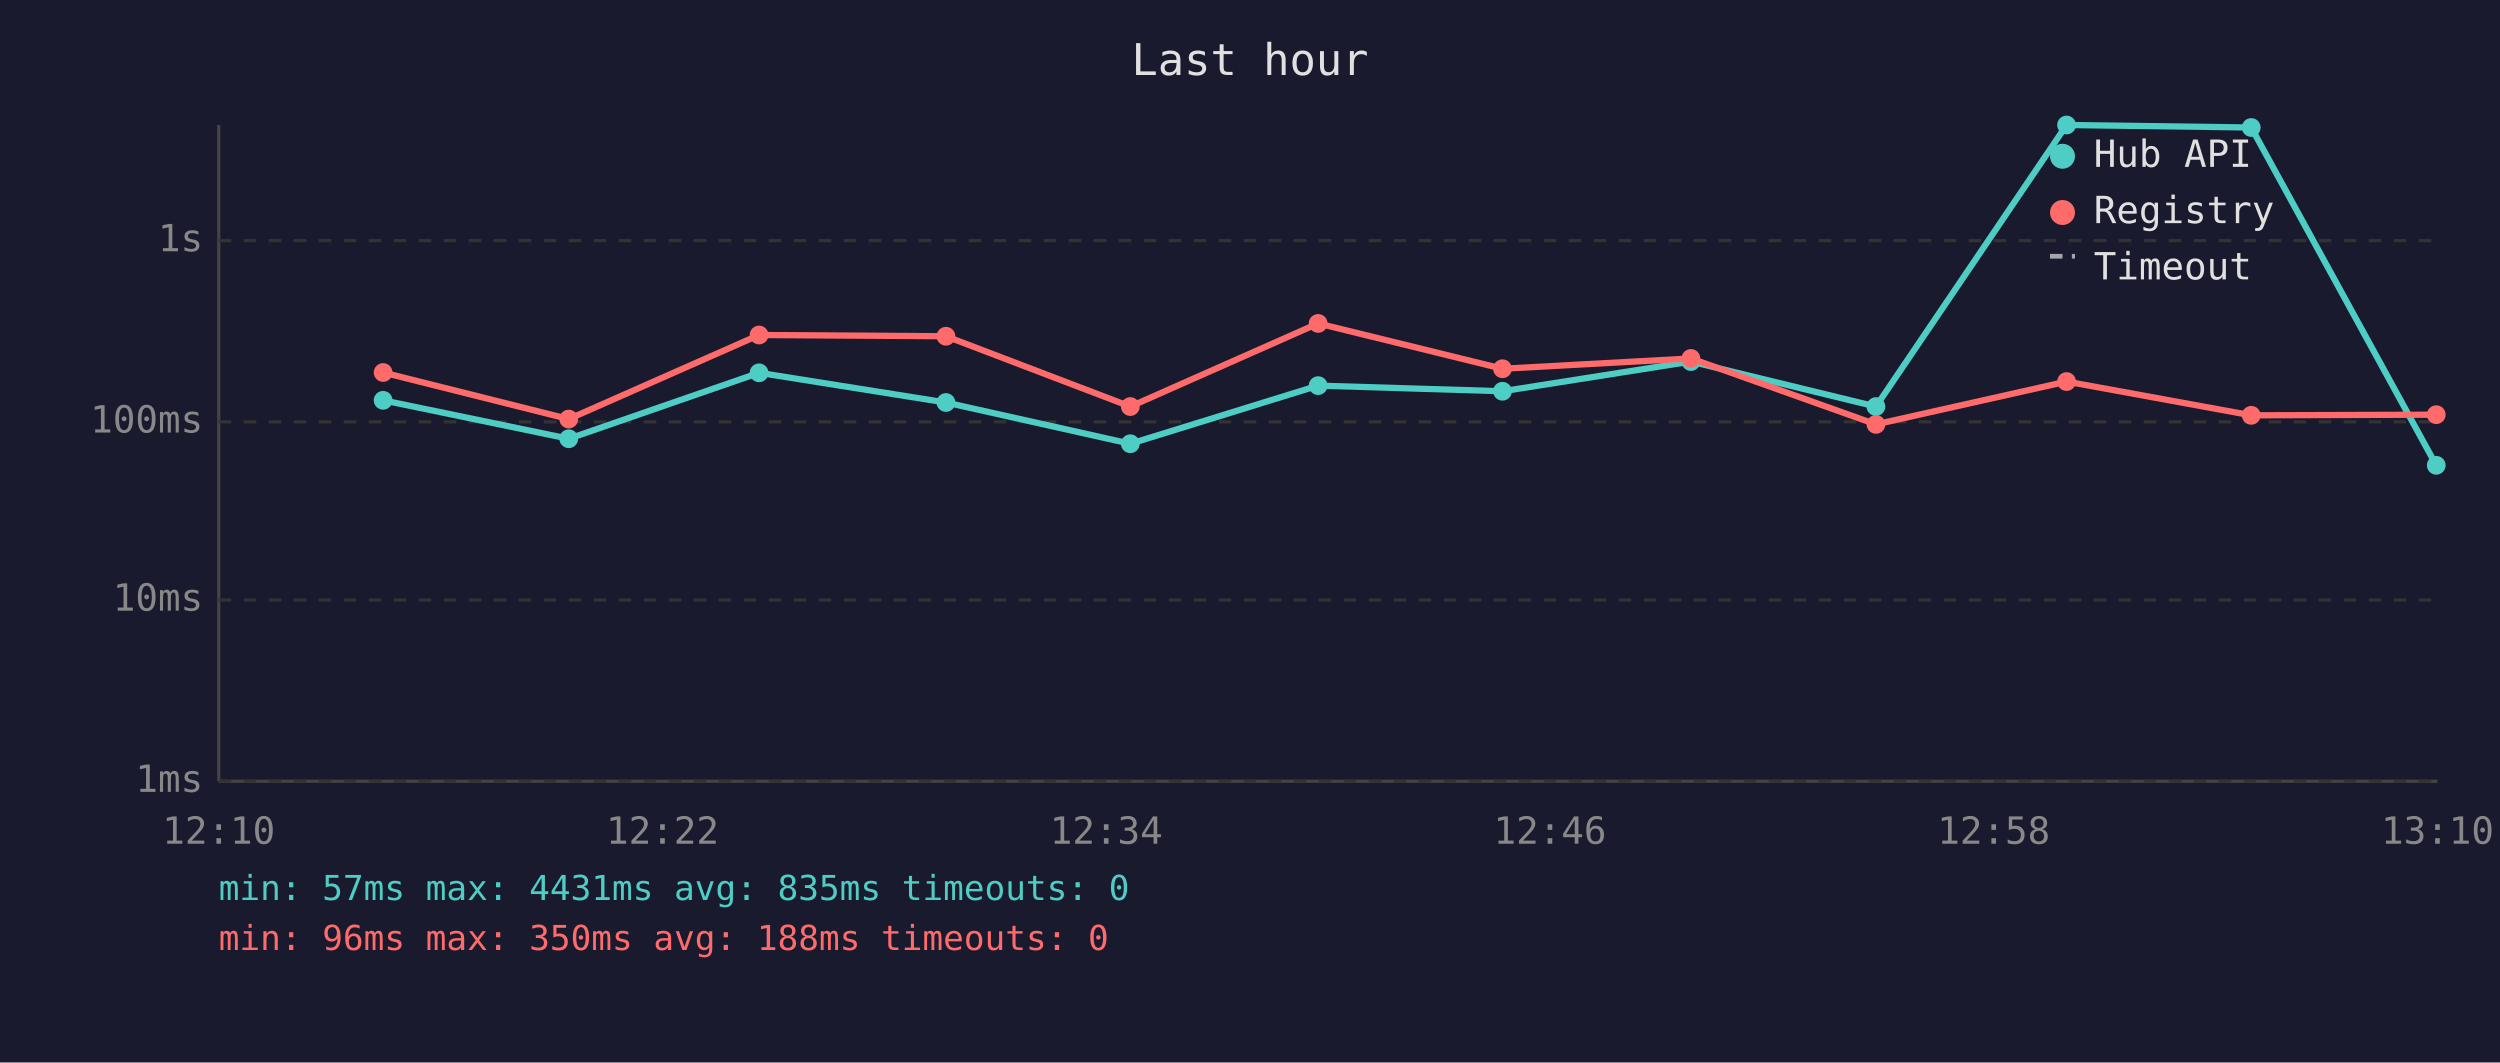
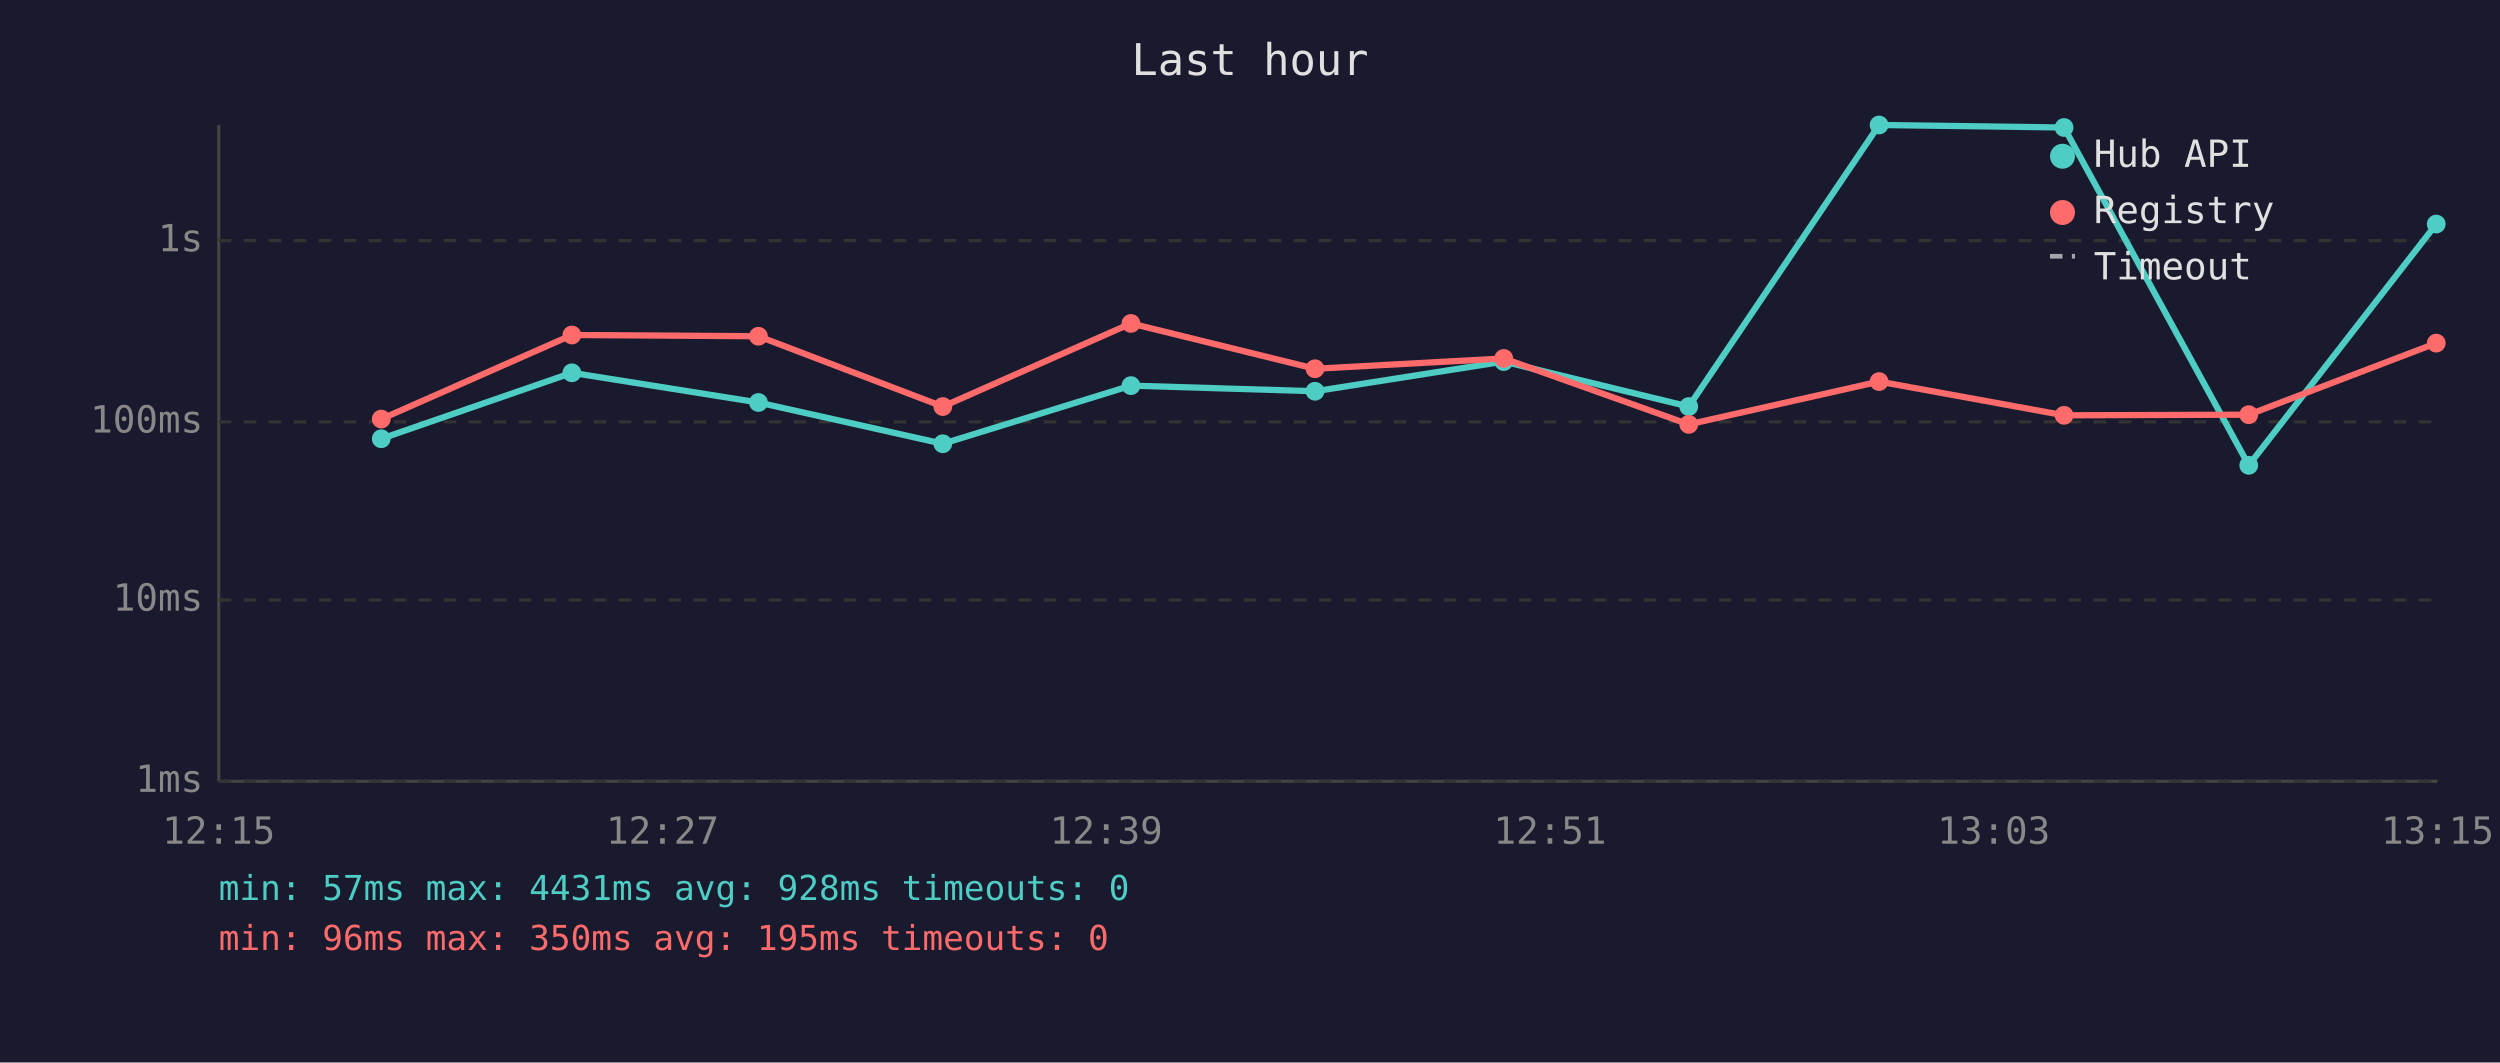
<svg xmlns="http://www.w3.org/2000/svg" viewBox="0 0 800 340" font-family="monospace" font-size="12">
  <rect width="800" height="340" fill="#1a1a2e" />
  <text x="400" y="24" fill="#e0e0e0" font-size="14" text-anchor="middle">Last hour</text>
  <line x1="70" y1="40" x2="70" y2="250" stroke="#444" stroke-width="1" />
  <line x1="70" y1="250" x2="780" y2="250" stroke="#444" stroke-width="1" />
  <line x1="70" y1="250" x2="780" y2="250" stroke="#333" stroke-width="1" stroke-dasharray="4" />
  <text x="65" y="250" fill="#888" text-anchor="end" dominant-baseline="middle">1ms</text>
  <line x1="70" y1="192" x2="780" y2="192" stroke="#333" stroke-width="1" stroke-dasharray="4" />
  <text x="65" y="192" fill="#888" text-anchor="end" dominant-baseline="middle">10ms</text>
  <line x1="70" y1="135" x2="780" y2="135" stroke="#333" stroke-width="1" stroke-dasharray="4" />
  <text x="65" y="135" fill="#888" text-anchor="end" dominant-baseline="middle">100ms</text>
  <line x1="70" y1="77" x2="780" y2="77" stroke="#333" stroke-width="1" stroke-dasharray="4" />
  <text x="65" y="77" fill="#888" text-anchor="end" dominant-baseline="middle">1s</text>
-   <text x="70" y="270" fill="#888" text-anchor="middle">12:10</text>
-   <text x="212" y="270" fill="#888" text-anchor="middle">12:22</text>
-   <text x="354" y="270" fill="#888" text-anchor="middle">12:34</text>
-   <text x="496" y="270" fill="#888" text-anchor="middle">12:46</text>
-   <text x="638" y="270" fill="#888" text-anchor="middle">12:58</text>
-   <text x="780" y="270" fill="#888" text-anchor="middle">13:10</text>
-   <polyline points="122.6,128.1 182.0,140.4 242.9,119.3 302.7,128.8 361.7,142.0 421.8,123.4 480.8,125.2 541.1,115.7 600.3,130.1 661.3,40.0 720.4,40.8 779.6,148.9" fill="none" stroke="#4ecdc4" stroke-width="2" opacity="1" />
-   <circle cx="122.6" cy="128.1" r="3" fill="#4ecdc4" />
-   <circle cx="182.0" cy="140.4" r="3" fill="#4ecdc4" />
-   <circle cx="242.9" cy="119.3" r="3" fill="#4ecdc4" />
-   <circle cx="302.7" cy="128.8" r="3" fill="#4ecdc4" />
-   <circle cx="361.7" cy="142.0" r="3" fill="#4ecdc4" />
-   <circle cx="421.8" cy="123.4" r="3" fill="#4ecdc4" />
-   <circle cx="480.8" cy="125.2" r="3" fill="#4ecdc4" />
-   <circle cx="541.1" cy="115.7" r="3" fill="#4ecdc4" />
-   <circle cx="600.3" cy="130.1" r="3" fill="#4ecdc4" />
-   <circle cx="661.3" cy="40.0" r="3" fill="#4ecdc4" />
-   <circle cx="720.4" cy="40.8" r="3" fill="#4ecdc4" />
-   <circle cx="779.6" cy="148.9" r="3" fill="#4ecdc4" />
-   <polyline points="122.6,119.2 182.0,134.1 242.9,107.2 302.7,107.6 361.7,130.1 421.8,103.5 480.8,118.0 541.1,114.7 600.3,135.8 661.3,122.1 720.4,132.9 779.6,132.7" fill="none" stroke="#ff6b6b" stroke-width="2" opacity="1" />
-   <circle cx="122.6" cy="119.2" r="3" fill="#ff6b6b" />
-   <circle cx="182.0" cy="134.1" r="3" fill="#ff6b6b" />
-   <circle cx="242.9" cy="107.2" r="3" fill="#ff6b6b" />
-   <circle cx="302.7" cy="107.6" r="3" fill="#ff6b6b" />
-   <circle cx="361.7" cy="130.1" r="3" fill="#ff6b6b" />
-   <circle cx="421.8" cy="103.5" r="3" fill="#ff6b6b" />
-   <circle cx="480.8" cy="118.0" r="3" fill="#ff6b6b" />
-   <circle cx="541.1" cy="114.7" r="3" fill="#ff6b6b" />
-   <circle cx="600.3" cy="135.8" r="3" fill="#ff6b6b" />
-   <circle cx="661.3" cy="122.1" r="3" fill="#ff6b6b" />
-   <circle cx="720.4" cy="132.9" r="3" fill="#ff6b6b" />
-   <circle cx="779.6" cy="132.7" r="3" fill="#ff6b6b" />
+   <text x="70" y="270" fill="#888" text-anchor="middle">12:15</text>
+   <text x="212" y="270" fill="#888" text-anchor="middle">12:27</text>
+   <text x="354" y="270" fill="#888" text-anchor="middle">12:39</text>
+   <text x="496" y="270" fill="#888" text-anchor="middle">12:51</text>
+   <text x="638" y="270" fill="#888" text-anchor="middle">13:03</text>
+   <text x="780" y="270" fill="#888" text-anchor="middle">13:15</text>
+   <polyline points="122.0,140.4 183.0,119.3 242.7,128.8 301.7,142.0 361.9,123.4 420.8,125.2 481.2,115.7 540.4,130.1 601.3,40.0 660.5,40.8 719.6,148.9 779.6,71.7" fill="none" stroke="#4ecdc4" stroke-width="2" opacity="1" />
+   <circle cx="122.0" cy="140.4" r="3" fill="#4ecdc4" />
+   <circle cx="183.0" cy="119.3" r="3" fill="#4ecdc4" />
+   <circle cx="242.7" cy="128.8" r="3" fill="#4ecdc4" />
+   <circle cx="301.7" cy="142.0" r="3" fill="#4ecdc4" />
+   <circle cx="361.9" cy="123.4" r="3" fill="#4ecdc4" />
+   <circle cx="420.8" cy="125.2" r="3" fill="#4ecdc4" />
+   <circle cx="481.2" cy="115.7" r="3" fill="#4ecdc4" />
+   <circle cx="540.4" cy="130.1" r="3" fill="#4ecdc4" />
+   <circle cx="601.3" cy="40.0" r="3" fill="#4ecdc4" />
+   <circle cx="660.5" cy="40.8" r="3" fill="#4ecdc4" />
+   <circle cx="719.6" cy="148.9" r="3" fill="#4ecdc4" />
+   <circle cx="779.6" cy="71.7" r="3" fill="#4ecdc4" />
+   <polyline points="122.0,134.1 183.0,107.2 242.7,107.6 301.7,130.1 361.9,103.5 420.8,118.0 481.2,114.7 540.4,135.8 601.3,122.1 660.5,132.9 719.6,132.7 779.6,109.8" fill="none" stroke="#ff6b6b" stroke-width="2" opacity="1" />
+   <circle cx="122.0" cy="134.1" r="3" fill="#ff6b6b" />
+   <circle cx="183.0" cy="107.2" r="3" fill="#ff6b6b" />
+   <circle cx="242.7" cy="107.6" r="3" fill="#ff6b6b" />
+   <circle cx="301.7" cy="130.1" r="3" fill="#ff6b6b" />
+   <circle cx="361.9" cy="103.5" r="3" fill="#ff6b6b" />
+   <circle cx="420.8" cy="118.0" r="3" fill="#ff6b6b" />
+   <circle cx="481.2" cy="114.7" r="3" fill="#ff6b6b" />
+   <circle cx="540.4" cy="135.8" r="3" fill="#ff6b6b" />
+   <circle cx="601.3" cy="122.1" r="3" fill="#ff6b6b" />
+   <circle cx="660.5" cy="132.9" r="3" fill="#ff6b6b" />
+   <circle cx="719.6" cy="132.7" r="3" fill="#ff6b6b" />
+   <circle cx="779.6" cy="109.8" r="3" fill="#ff6b6b" />
  <circle cx="660" cy="50" r="4" fill="#4ecdc4" />
  <text x="670" y="50" fill="#e0e0e0" dominant-baseline="middle">Hub API</text>
  <circle cx="660" cy="68" r="4" fill="#ff6b6b" />
  <text x="670" y="68" fill="#e0e0e0" dominant-baseline="middle">Registry</text>
  <line x1="656" y1="82" x2="664" y2="82" stroke="#e0e0e0" stroke-width="1.5" stroke-dasharray="4,3" opacity="0.7" />
  <text x="670" y="86" fill="#e0e0e0" dominant-baseline="middle">Timeout</text>
-   <text x="70" y="288" fill="#4ecdc4" font-size="11">min: 57ms  max: 4431ms  avg: 835ms  timeouts: 0</text>
-   <text x="70" y="304" fill="#ff6b6b" font-size="11">min: 96ms  max: 350ms  avg: 188ms  timeouts: 0</text>
+   <text x="70" y="288" fill="#4ecdc4" font-size="11">min: 57ms  max: 4431ms  avg: 928ms  timeouts: 0</text>
+   <text x="70" y="304" fill="#ff6b6b" font-size="11">min: 96ms  max: 350ms  avg: 195ms  timeouts: 0</text>
</svg>
